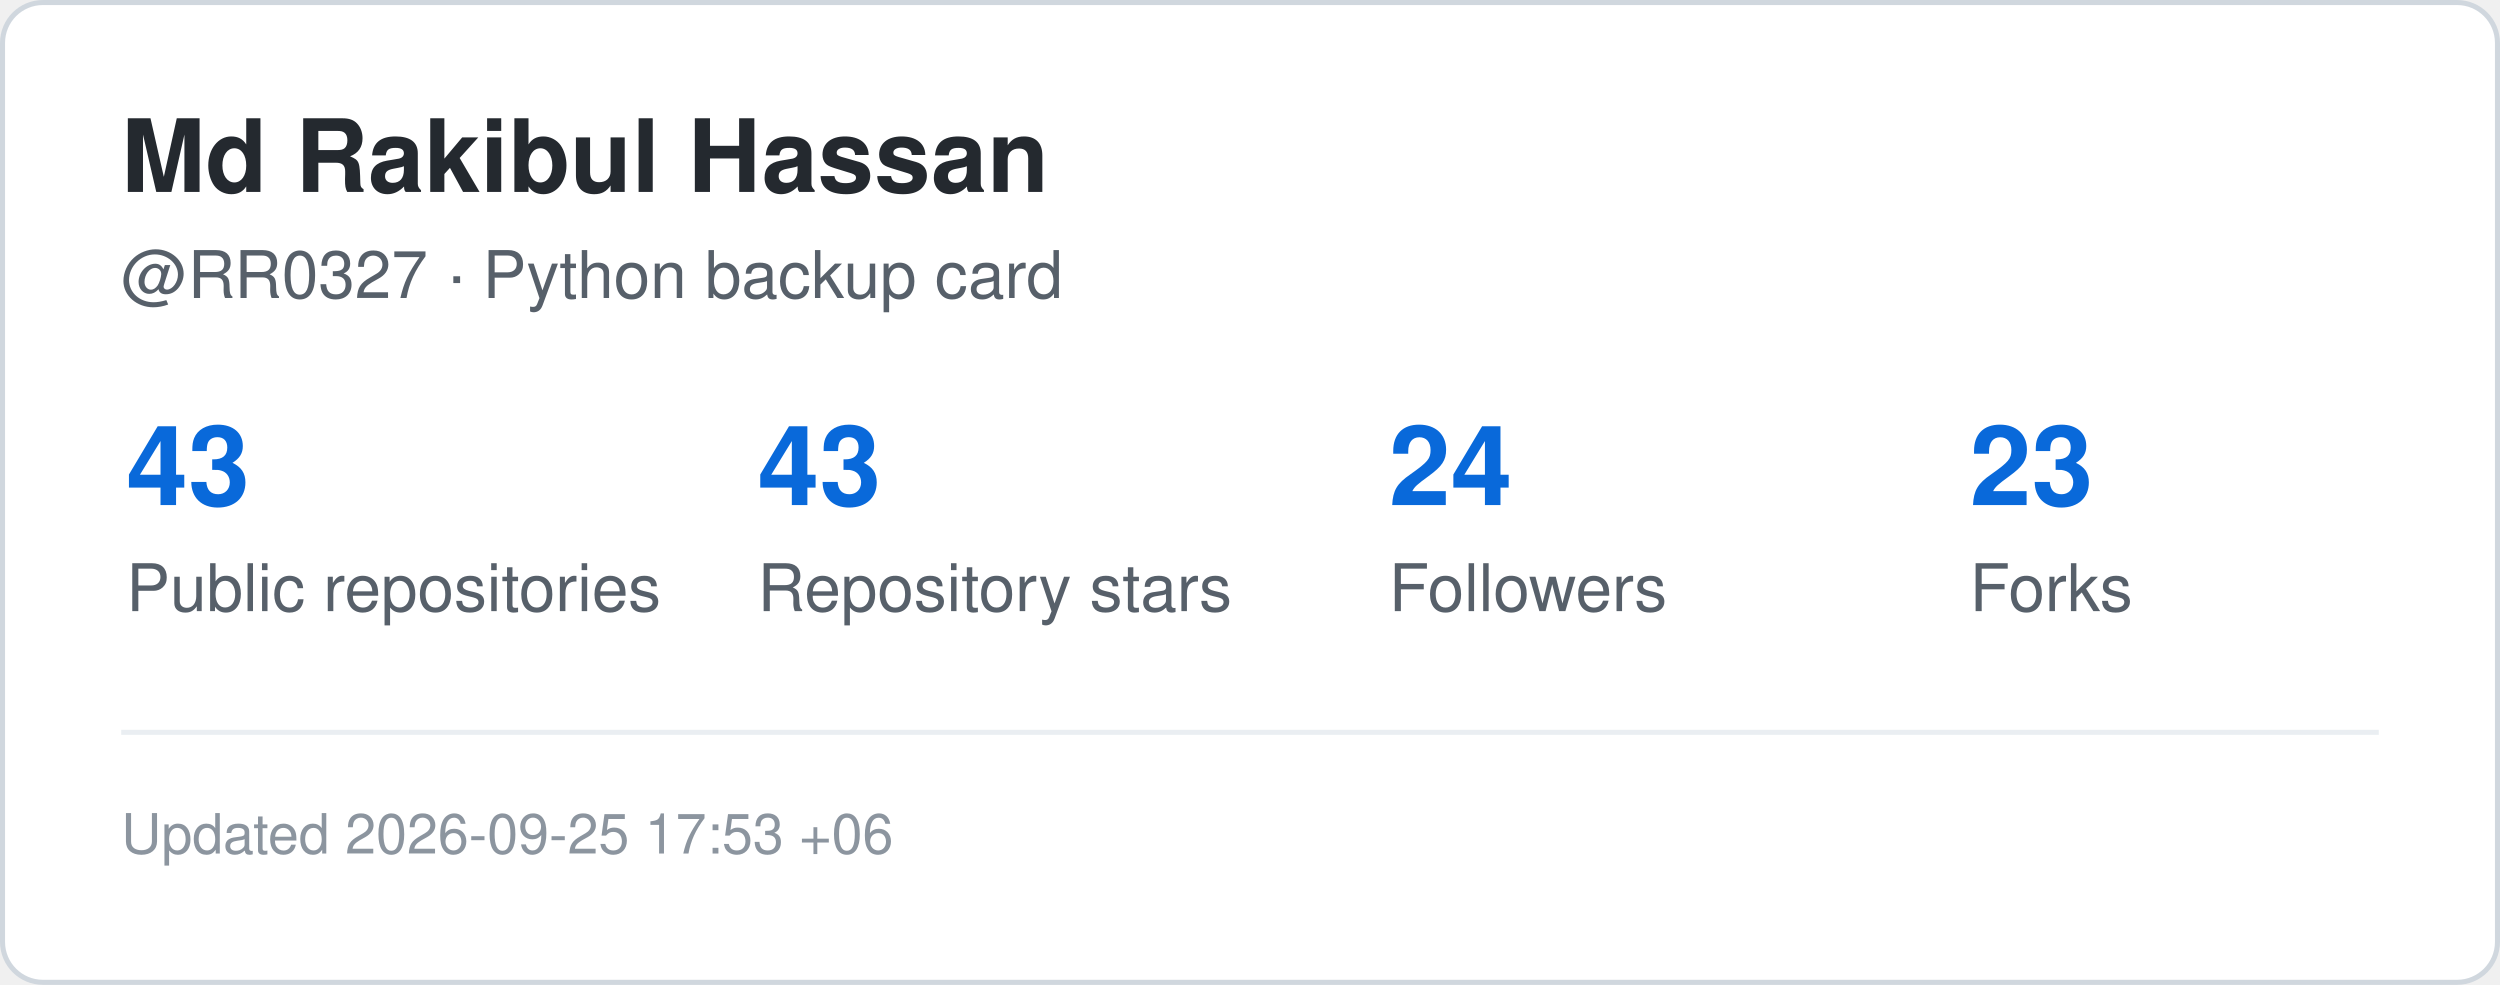
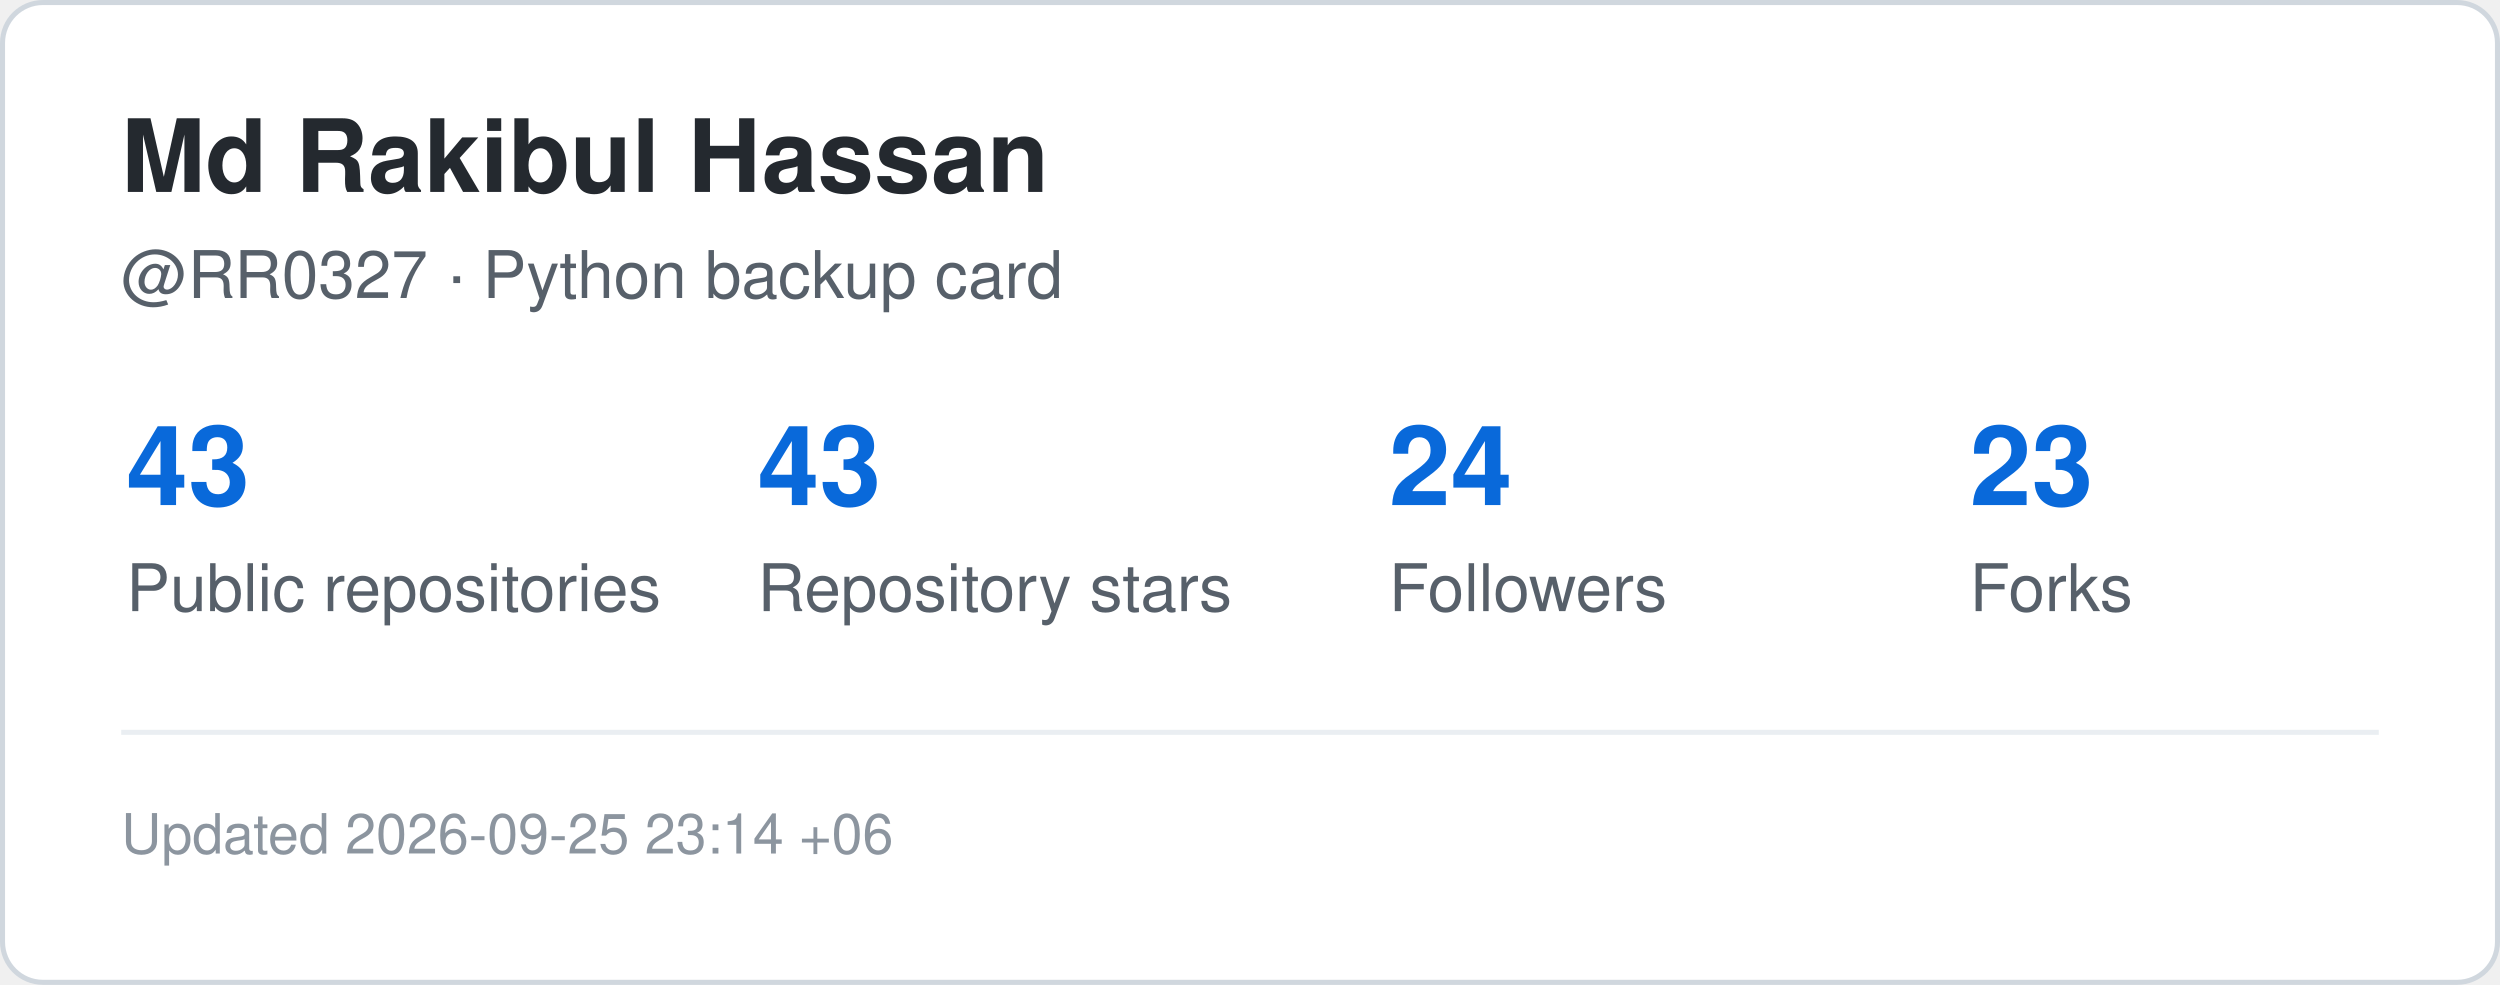
<svg xmlns="http://www.w3.org/2000/svg" width="495" height="195" viewBox="0 0 495 195" role="img" aria-label="GitHub statistics for RR0327">
  <rect x="0.5" y="0.5" width="494" height="194" rx="8" fill="#ffffff" stroke="#d0d7de" />
  <style>
    .title {
      font: 700 20px -apple-system,BlinkMacSystemFont,"Segoe UI",Helvetica,Arial,sans-serif;
      fill: #24292f;
    }
    .label {
      font: 500 13px -apple-system,BlinkMacSystemFont,"Segoe UI",Helvetica,Arial,sans-serif;
      fill: #57606a;
    }
    .value {
      font: 700 22px -apple-system,BlinkMacSystemFont,"Segoe UI",Helvetica,Arial,sans-serif;
      fill: #0969da;
    }
    .small {
      font: 400 11px -apple-system,BlinkMacSystemFont,"Segoe UI",Helvetica,Arial,sans-serif;
      fill: #8c959f;
    }
  </style>
  <text x="24" y="38" class="title">Md Rakibul Hassan</text>
  <text x="24" y="59" class="label">@RR0327 · Python backup card</text>
  <text x="25" y="100" class="value">43</text>
  <text x="25" y="121" class="label">Public repositories</text>
  <text x="150" y="100" class="value">43</text>
  <text x="150" y="121" class="label">Repository stars</text>
  <text x="275" y="100" class="value">24</text>
  <text x="275" y="121" class="label">Followers</text>
  <text x="390" y="100" class="value">23</text>
  <text x="390" y="121" class="label">Forks</text>
  <line x1="24" y1="145" x2="471" y2="145" stroke="#eaeef2" />
  <text x="24" y="169" class="small">
-     Updated 2026-09-25 17:53 +06
+     Updated 2026-09-25 23:14 +06
  </text>
</svg>
